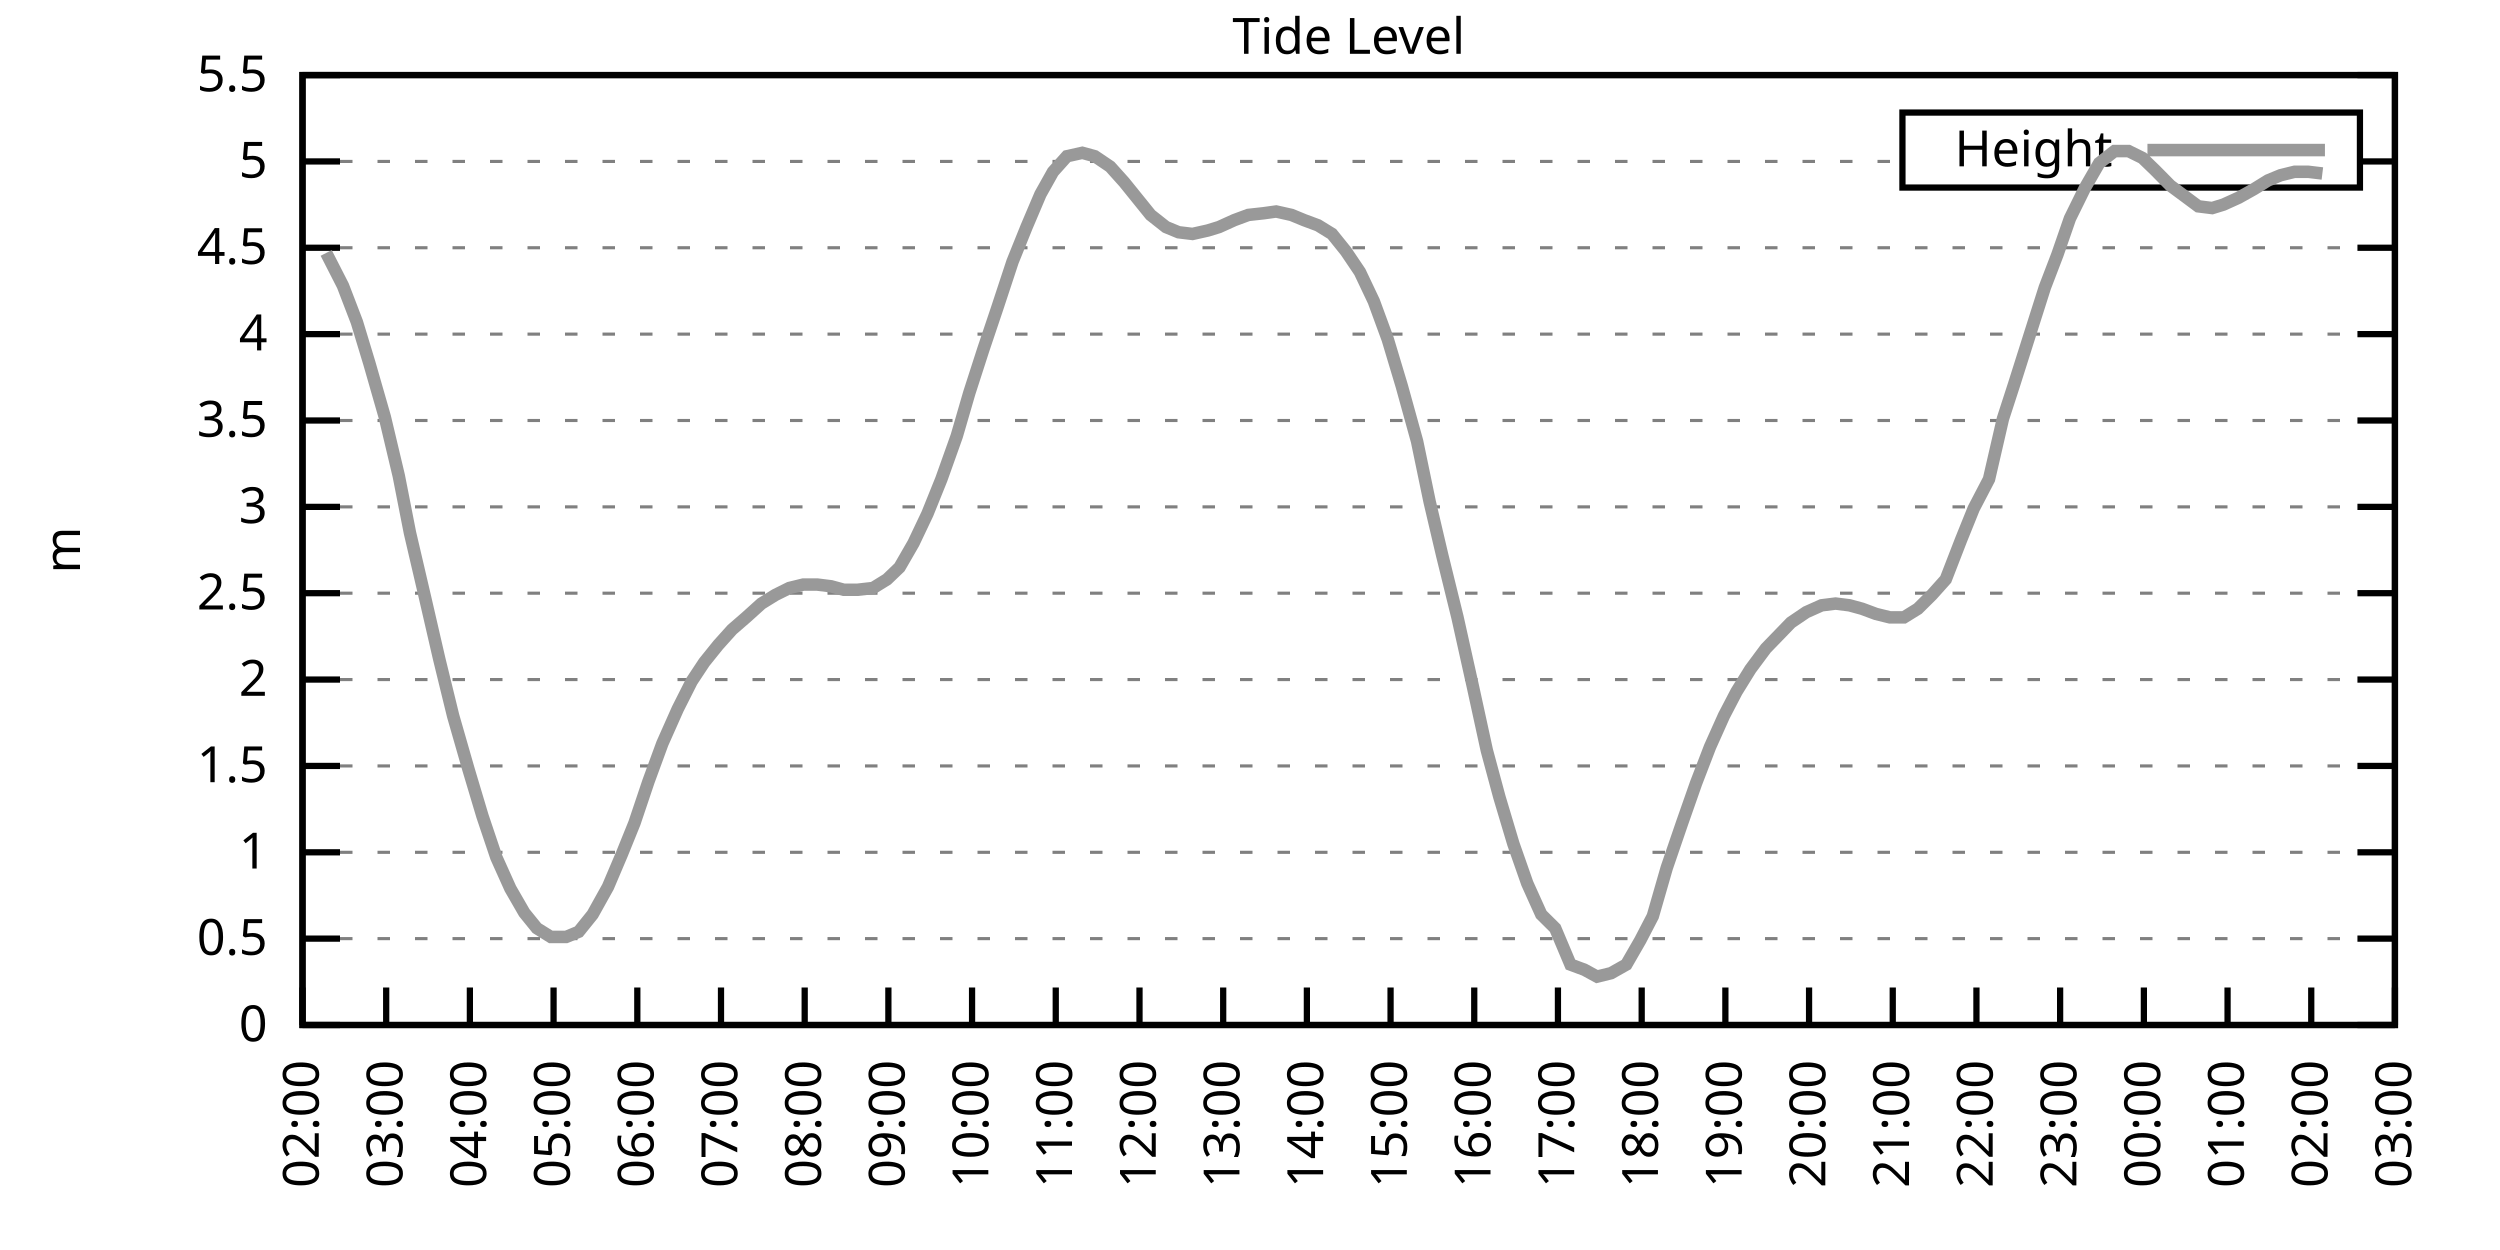
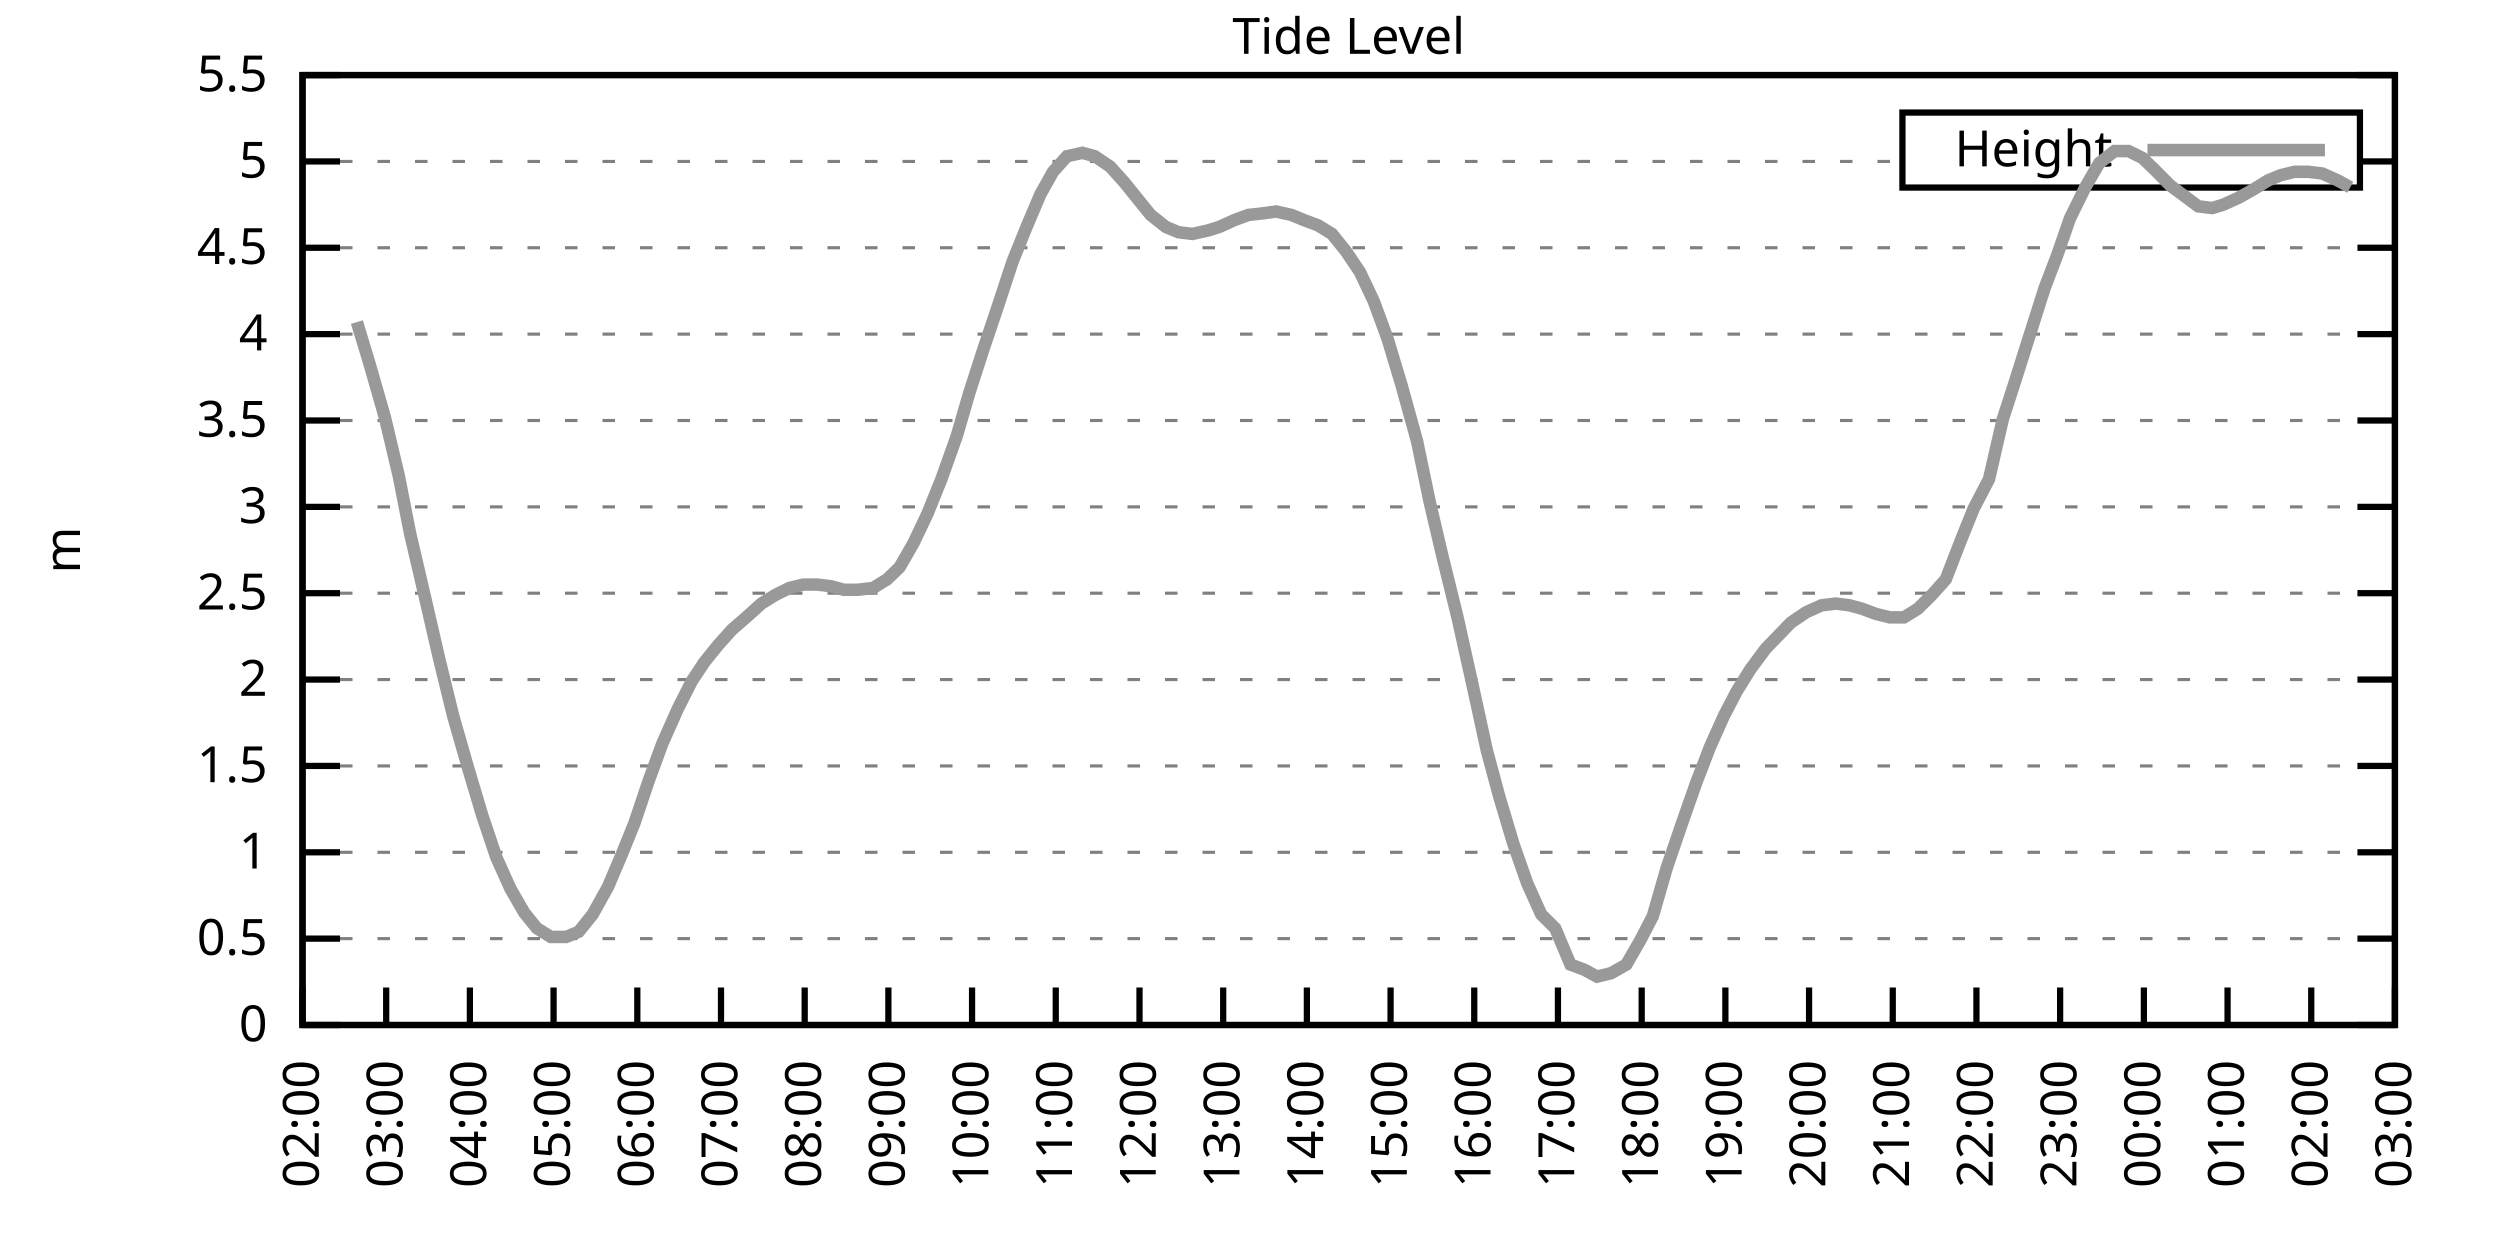
<svg xmlns="http://www.w3.org/2000/svg" xmlns:xlink="http://www.w3.org/1999/xlink" width="400" height="200" viewBox="0 0 400 200">
  <g id="gnuplot_canvas">
    <rect x="0" y="0" width="400" height="200" fill="none" />
    <defs>
      <circle id="gpDot" r="0.5" stroke-width="0.5" stroke="currentColor" />
      <path id="gpPt0" stroke-width="0.333" stroke="currentColor" d="M-1,0 h2 M0,-1 v2" />
      <path id="gpPt1" stroke-width="0.333" stroke="currentColor" d="M-1,-1 L1,1 M1,-1 L-1,1" />
      <path id="gpPt2" stroke-width="0.333" stroke="currentColor" d="M-1,0 L1,0 M0,-1 L0,1 M-1,-1 L1,1 M-1,1 L1,-1" />
      <rect id="gpPt3" stroke-width="0.333" stroke="currentColor" x="-1" y="-1" width="2" height="2" />
      <rect id="gpPt4" stroke-width="0.333" stroke="currentColor" fill="currentColor" x="-1" y="-1" width="2" height="2" />
      <circle id="gpPt5" stroke-width="0.333" stroke="currentColor" cx="0" cy="0" r="1" />
      <use xlink:href="#gpPt5" id="gpPt6" fill="currentColor" stroke="none" />
      <path id="gpPt7" stroke-width="0.333" stroke="currentColor" d="M0,-1.33 L-1.33,0.67 L1.33,0.67 z" />
      <use xlink:href="#gpPt7" id="gpPt8" fill="currentColor" stroke="none" />
      <use xlink:href="#gpPt7" id="gpPt9" stroke="currentColor" transform="rotate(180)" />
      <use xlink:href="#gpPt9" id="gpPt10" fill="currentColor" stroke="none" />
      <use xlink:href="#gpPt3" id="gpPt11" stroke="currentColor" transform="rotate(45)" />
      <use xlink:href="#gpPt11" id="gpPt12" fill="currentColor" stroke="none" />
      <path id="gpPt13" stroke-width="0.333" stroke="currentColor" d="M0,1.330 L1.265,0.411 L0.782,-1.067 L-0.782,-1.076 L-1.265,0.411 z" />
      <use xlink:href="#gpPt13" id="gpPt14" fill="currentColor" stroke="none" />
      <filter id="textbox" filterUnits="objectBoundingBox" x="0" y="0" height="1" width="1">
        <feFlood flood-color="white" flood-opacity="1" result="bgnd" />
        <feComposite in="SourceGraphic" in2="bgnd" operator="atop" />
      </filter>
      <filter id="greybox" filterUnits="objectBoundingBox" x="0" y="0" height="1" width="1">
        <feFlood flood-color="lightgrey" flood-opacity="1" result="grey" />
        <feComposite in="SourceGraphic" in2="grey" operator="atop" />
      </filter>
    </defs>
    <g fill="none" color="white" stroke="currentColor" stroke-width="1.00" stroke-linecap="butt" stroke-linejoin="miter">
</g>
    <g fill="none" color="black" stroke="currentColor" stroke-width="1.00" stroke-linecap="butt" stroke-linejoin="miter">
      <g stroke="none" shape-rendering="crispEdges">
        <polygon fill="rgb(255, 255, 255)" points="48.40,164.00 383.18,164.00 383.18,12.02 48.40,12.02 " />
      </g>
    </g>
    <g fill="none" color="black" stroke="currentColor" stroke-width="1.00" stroke-linecap="butt" stroke-linejoin="miter">
</g>
    <g fill="none" color="black" stroke="black" stroke-width="0.50" stroke-linecap="butt" stroke-linejoin="miter">
</g>
    <g fill="none" color="gray" stroke="currentColor" stroke-width="0.50" stroke-linecap="butt" stroke-linejoin="miter">
      <path stroke="gray" stroke-dasharray="2,4" class="gridline" d="M48.40,164.00 L383.19,164.00  " />
    </g>
    <g fill="none" color="gray" stroke="gray" stroke-width="1.00" stroke-linecap="butt" stroke-linejoin="miter">
</g>
    <g fill="none" color="black" stroke="currentColor" stroke-width="1.00" stroke-linecap="butt" stroke-linejoin="miter">
      <path stroke="black" d="M48.40,164.00 L54.40,164.00 M383.19,164.00 L377.19,164.00  " />
      <g transform="translate(42.80,166.60)" stroke="none" fill="black" font-family="Sans" font-size="8.00" text-anchor="end">
        <text>
          <tspan font-family="Sans"> 0</tspan>
        </text>
      </g>
    </g>
    <g fill="none" color="black" stroke="currentColor" stroke-width="1.00" stroke-linecap="butt" stroke-linejoin="miter">
</g>
    <g fill="none" color="black" stroke="black" stroke-width="0.50" stroke-linecap="butt" stroke-linejoin="miter">
</g>
    <g fill="none" color="gray" stroke="currentColor" stroke-width="0.50" stroke-linecap="butt" stroke-linejoin="miter">
      <path stroke="gray" stroke-dasharray="2,4" class="gridline" d="M48.40,150.18 L383.19,150.18  " />
    </g>
    <g fill="none" color="gray" stroke="gray" stroke-width="1.00" stroke-linecap="butt" stroke-linejoin="miter">
</g>
    <g fill="none" color="black" stroke="currentColor" stroke-width="1.00" stroke-linecap="butt" stroke-linejoin="miter">
      <path stroke="black" d="M48.40,150.18 L54.40,150.18 M383.19,150.18 L377.19,150.18  " />
      <g transform="translate(42.80,152.78)" stroke="none" fill="black" font-family="Sans" font-size="8.00" text-anchor="end">
        <text>
          <tspan font-family="Sans"> 0.5</tspan>
        </text>
      </g>
    </g>
    <g fill="none" color="black" stroke="currentColor" stroke-width="1.00" stroke-linecap="butt" stroke-linejoin="miter">
</g>
    <g fill="none" color="black" stroke="black" stroke-width="0.50" stroke-linecap="butt" stroke-linejoin="miter">
</g>
    <g fill="none" color="gray" stroke="currentColor" stroke-width="0.50" stroke-linecap="butt" stroke-linejoin="miter">
      <path stroke="gray" stroke-dasharray="2,4" class="gridline" d="M48.40,136.37 L383.19,136.37  " />
    </g>
    <g fill="none" color="gray" stroke="gray" stroke-width="1.00" stroke-linecap="butt" stroke-linejoin="miter">
</g>
    <g fill="none" color="black" stroke="currentColor" stroke-width="1.00" stroke-linecap="butt" stroke-linejoin="miter">
      <path stroke="black" d="M48.40,136.37 L54.40,136.37 M383.19,136.37 L377.19,136.37  " />
      <g transform="translate(42.80,138.97)" stroke="none" fill="black" font-family="Sans" font-size="8.00" text-anchor="end">
        <text>
          <tspan font-family="Sans"> 1</tspan>
        </text>
      </g>
    </g>
    <g fill="none" color="black" stroke="currentColor" stroke-width="1.00" stroke-linecap="butt" stroke-linejoin="miter">
</g>
    <g fill="none" color="black" stroke="black" stroke-width="0.50" stroke-linecap="butt" stroke-linejoin="miter">
</g>
    <g fill="none" color="gray" stroke="currentColor" stroke-width="0.50" stroke-linecap="butt" stroke-linejoin="miter">
      <path stroke="gray" stroke-dasharray="2,4" class="gridline" d="M48.40,122.55 L383.19,122.55  " />
    </g>
    <g fill="none" color="gray" stroke="gray" stroke-width="1.00" stroke-linecap="butt" stroke-linejoin="miter">
</g>
    <g fill="none" color="black" stroke="currentColor" stroke-width="1.00" stroke-linecap="butt" stroke-linejoin="miter">
      <path stroke="black" d="M48.40,122.55 L54.40,122.55 M383.19,122.55 L377.19,122.55  " />
      <g transform="translate(42.80,125.15)" stroke="none" fill="black" font-family="Sans" font-size="8.00" text-anchor="end">
        <text>
          <tspan font-family="Sans"> 1.5</tspan>
        </text>
      </g>
    </g>
    <g fill="none" color="black" stroke="currentColor" stroke-width="1.00" stroke-linecap="butt" stroke-linejoin="miter">
</g>
    <g fill="none" color="black" stroke="black" stroke-width="0.50" stroke-linecap="butt" stroke-linejoin="miter">
</g>
    <g fill="none" color="gray" stroke="currentColor" stroke-width="0.50" stroke-linecap="butt" stroke-linejoin="miter">
      <path stroke="gray" stroke-dasharray="2,4" class="gridline" d="M48.40,108.73 L383.19,108.73  " />
    </g>
    <g fill="none" color="gray" stroke="gray" stroke-width="1.00" stroke-linecap="butt" stroke-linejoin="miter">
</g>
    <g fill="none" color="black" stroke="currentColor" stroke-width="1.00" stroke-linecap="butt" stroke-linejoin="miter">
      <path stroke="black" d="M48.40,108.73 L54.40,108.73 M383.19,108.73 L377.19,108.73  " />
      <g transform="translate(42.80,111.33)" stroke="none" fill="black" font-family="Sans" font-size="8.00" text-anchor="end">
        <text>
          <tspan font-family="Sans"> 2</tspan>
        </text>
      </g>
    </g>
    <g fill="none" color="black" stroke="currentColor" stroke-width="1.00" stroke-linecap="butt" stroke-linejoin="miter">
</g>
    <g fill="none" color="black" stroke="black" stroke-width="0.50" stroke-linecap="butt" stroke-linejoin="miter">
</g>
    <g fill="none" color="gray" stroke="currentColor" stroke-width="0.50" stroke-linecap="butt" stroke-linejoin="miter">
      <path stroke="gray" stroke-dasharray="2,4" class="gridline" d="M48.40,94.91 L383.19,94.91  " />
    </g>
    <g fill="none" color="gray" stroke="gray" stroke-width="1.00" stroke-linecap="butt" stroke-linejoin="miter">
</g>
    <g fill="none" color="black" stroke="currentColor" stroke-width="1.00" stroke-linecap="butt" stroke-linejoin="miter">
      <path stroke="black" d="M48.40,94.91 L54.40,94.91 M383.19,94.91 L377.19,94.91  " />
      <g transform="translate(42.80,97.51)" stroke="none" fill="black" font-family="Sans" font-size="8.00" text-anchor="end">
        <text>
          <tspan font-family="Sans"> 2.5</tspan>
        </text>
      </g>
    </g>
    <g fill="none" color="black" stroke="currentColor" stroke-width="1.00" stroke-linecap="butt" stroke-linejoin="miter">
</g>
    <g fill="none" color="black" stroke="black" stroke-width="0.50" stroke-linecap="butt" stroke-linejoin="miter">
</g>
    <g fill="none" color="gray" stroke="currentColor" stroke-width="0.50" stroke-linecap="butt" stroke-linejoin="miter">
      <path stroke="gray" stroke-dasharray="2,4" class="gridline" d="M48.40,81.10 L383.19,81.10  " />
    </g>
    <g fill="none" color="gray" stroke="gray" stroke-width="1.00" stroke-linecap="butt" stroke-linejoin="miter">
</g>
    <g fill="none" color="black" stroke="currentColor" stroke-width="1.00" stroke-linecap="butt" stroke-linejoin="miter">
      <path stroke="black" d="M48.40,81.10 L54.40,81.10 M383.19,81.10 L377.19,81.10  " />
      <g transform="translate(42.80,83.70)" stroke="none" fill="black" font-family="Sans" font-size="8.00" text-anchor="end">
        <text>
          <tspan font-family="Sans"> 3</tspan>
        </text>
      </g>
    </g>
    <g fill="none" color="black" stroke="currentColor" stroke-width="1.00" stroke-linecap="butt" stroke-linejoin="miter">
</g>
    <g fill="none" color="black" stroke="black" stroke-width="0.50" stroke-linecap="butt" stroke-linejoin="miter">
</g>
    <g fill="none" color="gray" stroke="currentColor" stroke-width="0.50" stroke-linecap="butt" stroke-linejoin="miter">
      <path stroke="gray" stroke-dasharray="2,4" class="gridline" d="M48.40,67.28 L383.19,67.28  " />
    </g>
    <g fill="none" color="gray" stroke="gray" stroke-width="1.00" stroke-linecap="butt" stroke-linejoin="miter">
</g>
    <g fill="none" color="black" stroke="currentColor" stroke-width="1.00" stroke-linecap="butt" stroke-linejoin="miter">
      <path stroke="black" d="M48.40,67.28 L54.40,67.28 M383.19,67.28 L377.19,67.28  " />
      <g transform="translate(42.80,69.88)" stroke="none" fill="black" font-family="Sans" font-size="8.00" text-anchor="end">
        <text>
          <tspan font-family="Sans"> 3.5</tspan>
        </text>
      </g>
    </g>
    <g fill="none" color="black" stroke="currentColor" stroke-width="1.00" stroke-linecap="butt" stroke-linejoin="miter">
</g>
    <g fill="none" color="black" stroke="black" stroke-width="0.50" stroke-linecap="butt" stroke-linejoin="miter">
</g>
    <g fill="none" color="gray" stroke="currentColor" stroke-width="0.50" stroke-linecap="butt" stroke-linejoin="miter">
      <path stroke="gray" stroke-dasharray="2,4" class="gridline" d="M48.40,53.46 L383.19,53.46  " />
    </g>
    <g fill="none" color="gray" stroke="gray" stroke-width="1.00" stroke-linecap="butt" stroke-linejoin="miter">
</g>
    <g fill="none" color="black" stroke="currentColor" stroke-width="1.00" stroke-linecap="butt" stroke-linejoin="miter">
      <path stroke="black" d="M48.40,53.46 L54.40,53.46 M383.19,53.46 L377.19,53.46  " />
      <g transform="translate(42.80,56.06)" stroke="none" fill="black" font-family="Sans" font-size="8.00" text-anchor="end">
        <text>
          <tspan font-family="Sans"> 4</tspan>
        </text>
      </g>
    </g>
    <g fill="none" color="black" stroke="currentColor" stroke-width="1.00" stroke-linecap="butt" stroke-linejoin="miter">
</g>
    <g fill="none" color="black" stroke="black" stroke-width="0.50" stroke-linecap="butt" stroke-linejoin="miter">
</g>
    <g fill="none" color="gray" stroke="currentColor" stroke-width="0.50" stroke-linecap="butt" stroke-linejoin="miter">
      <path stroke="gray" stroke-dasharray="2,4" class="gridline" d="M48.40,39.64 L383.19,39.64  " />
    </g>
    <g fill="none" color="gray" stroke="gray" stroke-width="1.00" stroke-linecap="butt" stroke-linejoin="miter">
</g>
    <g fill="none" color="black" stroke="currentColor" stroke-width="1.00" stroke-linecap="butt" stroke-linejoin="miter">
      <path stroke="black" d="M48.40,39.64 L54.40,39.64 M383.19,39.64 L377.19,39.64  " />
      <g transform="translate(42.80,42.24)" stroke="none" fill="black" font-family="Sans" font-size="8.00" text-anchor="end">
        <text>
          <tspan font-family="Sans"> 4.5</tspan>
        </text>
      </g>
    </g>
    <g fill="none" color="black" stroke="currentColor" stroke-width="1.00" stroke-linecap="butt" stroke-linejoin="miter">
</g>
    <g fill="none" color="black" stroke="black" stroke-width="0.50" stroke-linecap="butt" stroke-linejoin="miter">
</g>
    <g fill="none" color="gray" stroke="currentColor" stroke-width="0.50" stroke-linecap="butt" stroke-linejoin="miter">
      <path stroke="gray" stroke-dasharray="2,4" class="gridline" d="M48.40,25.83 L304.39,25.83 M377.59,25.83 L383.19,25.83  " />
    </g>
    <g fill="none" color="gray" stroke="gray" stroke-width="1.00" stroke-linecap="butt" stroke-linejoin="miter">
</g>
    <g fill="none" color="black" stroke="currentColor" stroke-width="1.00" stroke-linecap="butt" stroke-linejoin="miter">
      <path stroke="black" d="M48.40,25.83 L54.40,25.83 M383.19,25.83 L377.19,25.83  " />
      <g transform="translate(42.80,28.43)" stroke="none" fill="black" font-family="Sans" font-size="8.00" text-anchor="end">
        <text>
          <tspan font-family="Sans"> 5</tspan>
        </text>
      </g>
    </g>
    <g fill="none" color="black" stroke="currentColor" stroke-width="1.00" stroke-linecap="butt" stroke-linejoin="miter">
</g>
    <g fill="none" color="black" stroke="black" stroke-width="0.50" stroke-linecap="butt" stroke-linejoin="miter">
</g>
    <g fill="none" color="gray" stroke="currentColor" stroke-width="0.50" stroke-linecap="butt" stroke-linejoin="miter">
      <path stroke="gray" stroke-dasharray="2,4" class="gridline" d="M48.40,12.01 L383.19,12.01  " />
    </g>
    <g fill="none" color="gray" stroke="gray" stroke-width="1.00" stroke-linecap="butt" stroke-linejoin="miter">
</g>
    <g fill="none" color="black" stroke="currentColor" stroke-width="1.00" stroke-linecap="butt" stroke-linejoin="miter">
      <path stroke="black" d="M48.40,12.01 L54.40,12.01 M383.19,12.01 L377.19,12.01  " />
      <g transform="translate(42.80,14.61)" stroke="none" fill="black" font-family="Sans" font-size="8.00" text-anchor="end">
        <text>
          <tspan font-family="Sans"> 5.5</tspan>
        </text>
      </g>
    </g>
    <g fill="none" color="black" stroke="currentColor" stroke-width="1.00" stroke-linecap="butt" stroke-linejoin="miter">
      <path stroke="black" d="M48.40,164.00 L48.40,158.00  " />
      <g transform="translate(51.00,169.60) rotate(270.00)" stroke="none" fill="black" font-family="Sans" font-size="8.00" text-anchor="end">
        <text>
          <tspan font-family="Sans">02:00</tspan>
        </text>
      </g>
    </g>
    <g fill="none" color="black" stroke="currentColor" stroke-width="1.00" stroke-linecap="butt" stroke-linejoin="miter">
      <path stroke="black" d="M61.79,164.00 L61.79,158.00  " />
      <g transform="translate(64.39,169.60) rotate(270.00)" stroke="none" fill="black" font-family="Sans" font-size="8.00" text-anchor="end">
        <text>
          <tspan font-family="Sans">03:00</tspan>
        </text>
      </g>
    </g>
    <g fill="none" color="black" stroke="currentColor" stroke-width="1.00" stroke-linecap="butt" stroke-linejoin="miter">
      <path stroke="black" d="M75.18,164.00 L75.18,158.00  " />
      <g transform="translate(77.78,169.60) rotate(270.00)" stroke="none" fill="black" font-family="Sans" font-size="8.00" text-anchor="end">
        <text>
          <tspan font-family="Sans">04:00</tspan>
        </text>
      </g>
    </g>
    <g fill="none" color="black" stroke="currentColor" stroke-width="1.00" stroke-linecap="butt" stroke-linejoin="miter">
      <path stroke="black" d="M88.57,164.00 L88.57,158.00  " />
      <g transform="translate(91.17,169.60) rotate(270.00)" stroke="none" fill="black" font-family="Sans" font-size="8.00" text-anchor="end">
        <text>
          <tspan font-family="Sans">05:00</tspan>
        </text>
      </g>
    </g>
    <g fill="none" color="black" stroke="currentColor" stroke-width="1.00" stroke-linecap="butt" stroke-linejoin="miter">
      <path stroke="black" d="M101.97,164.00 L101.97,158.00  " />
      <g transform="translate(104.57,169.60) rotate(270.00)" stroke="none" fill="black" font-family="Sans" font-size="8.00" text-anchor="end">
        <text>
          <tspan font-family="Sans">06:00</tspan>
        </text>
      </g>
    </g>
    <g fill="none" color="black" stroke="currentColor" stroke-width="1.00" stroke-linecap="butt" stroke-linejoin="miter">
      <path stroke="black" d="M115.36,164.00 L115.36,158.00  " />
      <g transform="translate(117.96,169.60) rotate(270.00)" stroke="none" fill="black" font-family="Sans" font-size="8.00" text-anchor="end">
        <text>
          <tspan font-family="Sans">07:00</tspan>
        </text>
      </g>
    </g>
    <g fill="none" color="black" stroke="currentColor" stroke-width="1.00" stroke-linecap="butt" stroke-linejoin="miter">
      <path stroke="black" d="M128.75,164.00 L128.75,158.00  " />
      <g transform="translate(131.35,169.60) rotate(270.00)" stroke="none" fill="black" font-family="Sans" font-size="8.00" text-anchor="end">
        <text>
          <tspan font-family="Sans">08:00</tspan>
        </text>
      </g>
    </g>
    <g fill="none" color="black" stroke="currentColor" stroke-width="1.00" stroke-linecap="butt" stroke-linejoin="miter">
      <path stroke="black" d="M142.14,164.00 L142.14,158.00  " />
      <g transform="translate(144.74,169.60) rotate(270.00)" stroke="none" fill="black" font-family="Sans" font-size="8.00" text-anchor="end">
        <text>
          <tspan font-family="Sans">09:00</tspan>
        </text>
      </g>
    </g>
    <g fill="none" color="black" stroke="currentColor" stroke-width="1.00" stroke-linecap="butt" stroke-linejoin="miter">
      <path stroke="black" d="M155.53,164.00 L155.53,158.00  " />
      <g transform="translate(158.13,169.60) rotate(270.00)" stroke="none" fill="black" font-family="Sans" font-size="8.00" text-anchor="end">
        <text>
          <tspan font-family="Sans">10:00</tspan>
        </text>
      </g>
    </g>
    <g fill="none" color="black" stroke="currentColor" stroke-width="1.00" stroke-linecap="butt" stroke-linejoin="miter">
      <path stroke="black" d="M168.92,164.00 L168.92,158.00  " />
      <g transform="translate(171.52,169.60) rotate(270.00)" stroke="none" fill="black" font-family="Sans" font-size="8.00" text-anchor="end">
        <text>
          <tspan font-family="Sans">11:00</tspan>
        </text>
      </g>
    </g>
    <g fill="none" color="black" stroke="currentColor" stroke-width="1.00" stroke-linecap="butt" stroke-linejoin="miter">
      <path stroke="black" d="M182.32,164.00 L182.32,158.00  " />
      <g transform="translate(184.92,169.60) rotate(270.00)" stroke="none" fill="black" font-family="Sans" font-size="8.00" text-anchor="end">
        <text>
          <tspan font-family="Sans">12:00</tspan>
        </text>
      </g>
    </g>
    <g fill="none" color="black" stroke="currentColor" stroke-width="1.00" stroke-linecap="butt" stroke-linejoin="miter">
      <path stroke="black" d="M195.71,164.00 L195.71,158.00  " />
      <g transform="translate(198.31,169.60) rotate(270.00)" stroke="none" fill="black" font-family="Sans" font-size="8.00" text-anchor="end">
        <text>
          <tspan font-family="Sans">13:00</tspan>
        </text>
      </g>
    </g>
    <g fill="none" color="black" stroke="currentColor" stroke-width="1.00" stroke-linecap="butt" stroke-linejoin="miter">
      <path stroke="black" d="M209.10,164.00 L209.10,158.00  " />
      <g transform="translate(211.70,169.60) rotate(270.00)" stroke="none" fill="black" font-family="Sans" font-size="8.00" text-anchor="end">
        <text>
          <tspan font-family="Sans">14:00</tspan>
        </text>
      </g>
    </g>
    <g fill="none" color="black" stroke="currentColor" stroke-width="1.00" stroke-linecap="butt" stroke-linejoin="miter">
      <path stroke="black" d="M222.49,164.00 L222.49,158.00  " />
      <g transform="translate(225.09,169.60) rotate(270.00)" stroke="none" fill="black" font-family="Sans" font-size="8.00" text-anchor="end">
        <text>
          <tspan font-family="Sans">15:00</tspan>
        </text>
      </g>
    </g>
    <g fill="none" color="black" stroke="currentColor" stroke-width="1.00" stroke-linecap="butt" stroke-linejoin="miter">
      <path stroke="black" d="M235.88,164.00 L235.88,158.00  " />
      <g transform="translate(238.48,169.60) rotate(270.00)" stroke="none" fill="black" font-family="Sans" font-size="8.00" text-anchor="end">
        <text>
          <tspan font-family="Sans">16:00</tspan>
        </text>
      </g>
    </g>
    <g fill="none" color="black" stroke="currentColor" stroke-width="1.00" stroke-linecap="butt" stroke-linejoin="miter">
      <path stroke="black" d="M249.27,164.00 L249.27,158.00  " />
      <g transform="translate(251.87,169.60) rotate(270.00)" stroke="none" fill="black" font-family="Sans" font-size="8.00" text-anchor="end">
        <text>
          <tspan font-family="Sans">17:00</tspan>
        </text>
      </g>
    </g>
    <g fill="none" color="black" stroke="currentColor" stroke-width="1.00" stroke-linecap="butt" stroke-linejoin="miter">
      <path stroke="black" d="M262.67,164.00 L262.67,158.00  " />
      <g transform="translate(265.27,169.60) rotate(270.00)" stroke="none" fill="black" font-family="Sans" font-size="8.00" text-anchor="end">
        <text>
          <tspan font-family="Sans">18:00</tspan>
        </text>
      </g>
    </g>
    <g fill="none" color="black" stroke="currentColor" stroke-width="1.00" stroke-linecap="butt" stroke-linejoin="miter">
      <path stroke="black" d="M276.06,164.00 L276.06,158.00  " />
      <g transform="translate(278.66,169.60) rotate(270.00)" stroke="none" fill="black" font-family="Sans" font-size="8.00" text-anchor="end">
        <text>
          <tspan font-family="Sans">19:00</tspan>
        </text>
      </g>
    </g>
    <g fill="none" color="black" stroke="currentColor" stroke-width="1.00" stroke-linecap="butt" stroke-linejoin="miter">
      <path stroke="black" d="M289.45,164.00 L289.45,158.00  " />
      <g transform="translate(292.05,169.60) rotate(270.00)" stroke="none" fill="black" font-family="Sans" font-size="8.00" text-anchor="end">
        <text>
          <tspan font-family="Sans">20:00</tspan>
        </text>
      </g>
    </g>
    <g fill="none" color="black" stroke="currentColor" stroke-width="1.00" stroke-linecap="butt" stroke-linejoin="miter">
      <path stroke="black" d="M302.84,164.00 L302.84,158.00  " />
      <g transform="translate(305.44,169.60) rotate(270.00)" stroke="none" fill="black" font-family="Sans" font-size="8.00" text-anchor="end">
        <text>
          <tspan font-family="Sans">21:00</tspan>
        </text>
      </g>
    </g>
    <g fill="none" color="black" stroke="currentColor" stroke-width="1.00" stroke-linecap="butt" stroke-linejoin="miter">
      <path stroke="black" d="M316.23,164.00 L316.23,158.00  " />
      <g transform="translate(318.83,169.60) rotate(270.00)" stroke="none" fill="black" font-family="Sans" font-size="8.00" text-anchor="end">
        <text>
          <tspan font-family="Sans">22:00</tspan>
        </text>
      </g>
    </g>
    <g fill="none" color="black" stroke="currentColor" stroke-width="1.00" stroke-linecap="butt" stroke-linejoin="miter">
      <path stroke="black" d="M329.62,164.00 L329.62,158.00  " />
      <g transform="translate(332.22,169.60) rotate(270.00)" stroke="none" fill="black" font-family="Sans" font-size="8.00" text-anchor="end">
        <text>
          <tspan font-family="Sans">23:00</tspan>
        </text>
      </g>
    </g>
    <g fill="none" color="black" stroke="currentColor" stroke-width="1.00" stroke-linecap="butt" stroke-linejoin="miter">
      <path stroke="black" d="M343.02,164.00 L343.02,158.00  " />
      <g transform="translate(345.62,169.60) rotate(270.00)" stroke="none" fill="black" font-family="Sans" font-size="8.00" text-anchor="end">
        <text>
          <tspan font-family="Sans">00:00</tspan>
        </text>
      </g>
    </g>
    <g fill="none" color="black" stroke="currentColor" stroke-width="1.00" stroke-linecap="butt" stroke-linejoin="miter">
      <path stroke="black" d="M356.41,164.00 L356.41,158.00  " />
      <g transform="translate(359.01,169.60) rotate(270.00)" stroke="none" fill="black" font-family="Sans" font-size="8.00" text-anchor="end">
        <text>
          <tspan font-family="Sans">01:00</tspan>
        </text>
      </g>
    </g>
    <g fill="none" color="black" stroke="currentColor" stroke-width="1.00" stroke-linecap="butt" stroke-linejoin="miter">
      <path stroke="black" d="M369.80,164.00 L369.80,158.00  " />
      <g transform="translate(372.40,169.60) rotate(270.00)" stroke="none" fill="black" font-family="Sans" font-size="8.00" text-anchor="end">
        <text>
          <tspan font-family="Sans">02:00</tspan>
        </text>
      </g>
    </g>
    <g fill="none" color="black" stroke="currentColor" stroke-width="1.00" stroke-linecap="butt" stroke-linejoin="miter">
      <path stroke="black" d="M383.19,164.00 L383.19,158.00  " />
      <g transform="translate(385.79,169.60) rotate(270.00)" stroke="none" fill="black" font-family="Sans" font-size="8.00" text-anchor="end">
        <text>
          <tspan font-family="Sans">03:00</tspan>
        </text>
      </g>
    </g>
    <g fill="none" color="black" stroke="currentColor" stroke-width="1.00" stroke-linecap="butt" stroke-linejoin="miter">
</g>
    <g fill="none" color="black" stroke="currentColor" stroke-width="1.00" stroke-linecap="butt" stroke-linejoin="miter">
      <path stroke="black" d="M48.40,12.01 L48.40,164.00 L383.19,164.00 L383.19,12.01 L48.40,12.01 Z  " />
    </g>
    <g fill="none" color="black" stroke="currentColor" stroke-width="1.00" stroke-linecap="butt" stroke-linejoin="miter">
</g>
    <g fill="none" color="black" stroke="currentColor" stroke-width="1.00" stroke-linecap="butt" stroke-linejoin="miter">
      <path stroke="black" d="M304.39,30.01 L304.39,18.01 L377.59,18.01 L377.59,30.01 L304.39,30.01 Z  " />
    </g>
    <g id="Tide_level_plot_1">
      <g fill="none" color="white" stroke="black" stroke-width="2.00" stroke-linecap="butt" stroke-linejoin="miter">
</g>
      <g fill="none" color="black" stroke="currentColor" stroke-width="2.00" stroke-linecap="butt" stroke-linejoin="miter">
        <g transform="translate(337.99,26.61)" stroke="none" fill="black" font-family="Sans" font-size="8.00" text-anchor="end">
          <text>
            <tspan font-family="Sans">Height</tspan>
          </text>
        </g>
      </g>
      <g fill="none" color="black" stroke="currentColor" stroke-width="2.00" stroke-linecap="butt" stroke-linejoin="miter">
-         <path stroke="rgb(153, 153, 153)" d="M343.59,24.01 L371.99,24.01 M52.19,40.47 L54.87,45.72 L57.10,51.53 L59.11,58.16 L61.57,66.73 L63.80,76.12   L65.59,85.24 L68.04,95.74 L70.27,105.41 L72.50,114.53 L74.96,123.10 L77.19,130.56 L79.42,137.19 L81.66,142.17   L83.89,146.04 L85.90,148.52 L88.13,149.91 L90.58,149.91 L92.59,149.08 L94.82,146.31 L97.28,141.89 L99.51,136.64   L101.52,131.67 L103.75,125.04 L105.98,118.96 L108.44,113.43 L110.67,109.01 L112.68,105.97 L114.91,103.20 L117.14,100.72   L119.38,98.78 L121.83,96.57 L124.06,95.19 L126.29,94.08 L128.53,93.53 L130.76,93.53 L132.99,93.81 L135.00,94.36   L137.23,94.36 L139.69,94.08 L141.92,92.70 L143.93,90.77 L146.16,86.90 L148.39,82.20 L150.62,76.67 L153.08,69.77   L155.09,62.86 L157.32,55.95 L159.55,49.32 L162.01,41.86 L164.24,36.33 L166.47,31.08 L168.48,27.49 L170.71,25.00   L173.17,24.45 L175.17,25.00 L177.63,26.66 L179.86,29.14 L181.87,31.63 L184.10,34.39 L186.56,36.33 L188.57,37.16   L190.80,37.43 L193.25,36.88 L195.04,36.33 L197.49,35.22 L199.73,34.39 L202.18,34.12 L204.19,33.84 L206.64,34.39   L208.65,35.22 L210.88,36.05 L213.12,37.43 L215.35,40.20 L217.58,43.51 L219.81,48.21 L222.04,54.29 L224.28,61.75   L226.73,70.60 L228.74,80.27 L230.75,88.83 L233.20,98.78 L235.66,109.84 L237.89,120.06 L239.90,127.52 L242.13,134.98   L244.36,141.34 L246.60,146.31 L248.83,148.52 L251.28,154.33 L253.51,155.16 L255.52,156.26 L257.76,155.71 L260.21,154.33   L262.44,150.46 L264.45,146.59 L266.68,138.85 L269.14,131.67 L271.37,125.31 L273.60,119.51 L275.83,114.53 L277.84,110.67   L280.07,107.07 L282.53,103.76 L286.55,99.61 L289.00,97.95 L291.46,96.85 L293.69,96.57 L295.92,96.85 L297.93,97.40   L300.16,98.23 L302.39,98.78 L304.63,98.78 L306.86,97.40 L309.09,95.19 L311.32,92.70 L313.78,86.35 L315.79,81.37   L318.24,76.67 L320.47,67.00 L322.26,61.48 L324.71,53.74 L327.17,46.00 L329.18,40.75 L331.19,34.95 L333.64,29.97   L335.87,26.10 L338.33,24.17 L340.56,24.17 L342.79,25.27 L344.80,27.21 L347.26,29.70 L349.49,31.35 L351.72,33.01   L353.95,33.29 L355.74,32.74 L358.19,31.63 L360.65,30.25 L362.88,28.87 L364.89,28.04 L367.12,27.49 L369.35,27.49   L371.58,27.76  " />
+         <path stroke="rgb(153, 153, 153)" d="M343.59,24.01 L371.99,24.01 M57.10,51.53 L59.11,58.16 L61.57,66.73 L63.80,76.12 L65.59,85.24 L68.04,95.74   L70.27,105.41 L72.50,114.53 L74.96,123.10 L77.19,130.56 L79.42,137.19 L81.66,142.17 L83.89,146.04 L85.90,148.52   L88.13,149.91 L90.58,149.91 L92.59,149.08 L94.82,146.31 L97.28,141.89 L99.51,136.64 L101.52,131.67 L103.75,125.04   L105.98,118.96 L108.44,113.43 L110.67,109.01 L112.68,105.97 L114.91,103.20 L117.14,100.72 L119.38,98.78 L121.83,96.57   L124.06,95.19 L126.29,94.08 L128.53,93.53 L130.76,93.53 L132.99,93.81 L135.00,94.36 L137.23,94.36 L139.69,94.08   L141.92,92.70 L143.93,90.77 L146.16,86.90 L148.39,82.20 L150.62,76.67 L153.08,69.77 L155.09,62.86 L157.32,55.95   L159.55,49.32 L162.01,41.86 L164.24,36.33 L166.47,31.08 L168.48,27.49 L170.71,25.00 L173.17,24.45 L175.17,25.00   L177.63,26.66 L179.86,29.14 L181.87,31.63 L184.10,34.39 L186.56,36.33 L188.57,37.16 L190.80,37.43 L193.25,36.88   L195.04,36.33 L197.49,35.22 L199.73,34.39 L202.18,34.12 L204.19,33.84 L206.64,34.39 L208.65,35.22 L210.88,36.05   L213.12,37.43 L215.35,40.20 L217.58,43.51 L219.81,48.21 L222.04,54.29 L224.28,61.75 L226.73,70.60 L228.74,80.27   L230.75,88.83 L233.20,98.78 L235.66,109.84 L237.89,120.06 L239.90,127.52 L242.13,134.98 L244.36,141.34 L246.60,146.31   L248.83,148.52 L251.28,154.33 L253.51,155.16 L255.52,156.26 L257.76,155.71 L260.21,154.33 L262.44,150.46 L264.45,146.59   L266.68,138.85 L269.14,131.67 L271.37,125.31 L273.60,119.51 L275.83,114.53 L277.84,110.67 L280.07,107.07 L282.53,103.76   L286.55,99.61 L289.00,97.95 L291.46,96.85 L293.69,96.57 L295.92,96.85 L297.93,97.40 L300.16,98.23 L302.39,98.78   L304.63,98.78 L306.86,97.40 L309.09,95.19 L311.32,92.70 L313.78,86.35 L315.79,81.37 L318.24,76.67 L320.47,67.00   L322.26,61.48 L324.71,53.74 L327.17,46.00 L329.18,40.75 L331.19,34.95 L333.64,29.97 L335.87,26.10 L338.33,24.17   L340.56,24.17 L342.79,25.27 L344.80,27.21 L347.26,29.70 L349.49,31.35 L351.72,33.01 L353.95,33.29 L355.74,32.74   L358.19,31.63 L360.65,30.25 L362.88,28.87 L364.89,28.04 L367.12,27.49 L369.35,27.49 L371.58,27.76 L374.04,28.87   L376.05,29.97  " />
      </g>
    </g>
    <g fill="none" color="black" stroke="currentColor" stroke-width="2.00" stroke-linecap="butt" stroke-linejoin="miter">
</g>
    <g fill="none" color="black" stroke="black" stroke-width="1.00" stroke-linecap="butt" stroke-linejoin="miter">
</g>
    <g fill="none" color="black" stroke="currentColor" stroke-width="1.00" stroke-linecap="butt" stroke-linejoin="miter">
      <path stroke="black" d="M48.40,12.01 L48.40,164.00 L383.19,164.00 L383.19,12.01 L48.40,12.01 Z  " />
      <g transform="translate(12.80,88.01) rotate(270.00)" stroke="none" fill="black" font-family="Sans" font-size="8.00" text-anchor="middle">
        <text>
          <tspan font-family="Sans">m</tspan>
        </text>
      </g>
    </g>
    <g fill="none" color="black" stroke="currentColor" stroke-width="1.00" stroke-linecap="butt" stroke-linejoin="miter">
</g>
    <g fill="none" color="black" stroke="currentColor" stroke-width="1.00" stroke-linecap="butt" stroke-linejoin="miter">
      <g transform="translate(215.79,8.61)" stroke="none" fill="black" font-family="Sans" font-size="8.00" text-anchor="middle">
        <text>
          <tspan font-family="Sans">Tide Level</tspan>
        </text>
      </g>
    </g>
    <g fill="none" color="black" stroke="currentColor" stroke-width="1.00" stroke-linecap="butt" stroke-linejoin="miter">
</g>
  </g>
</svg>
